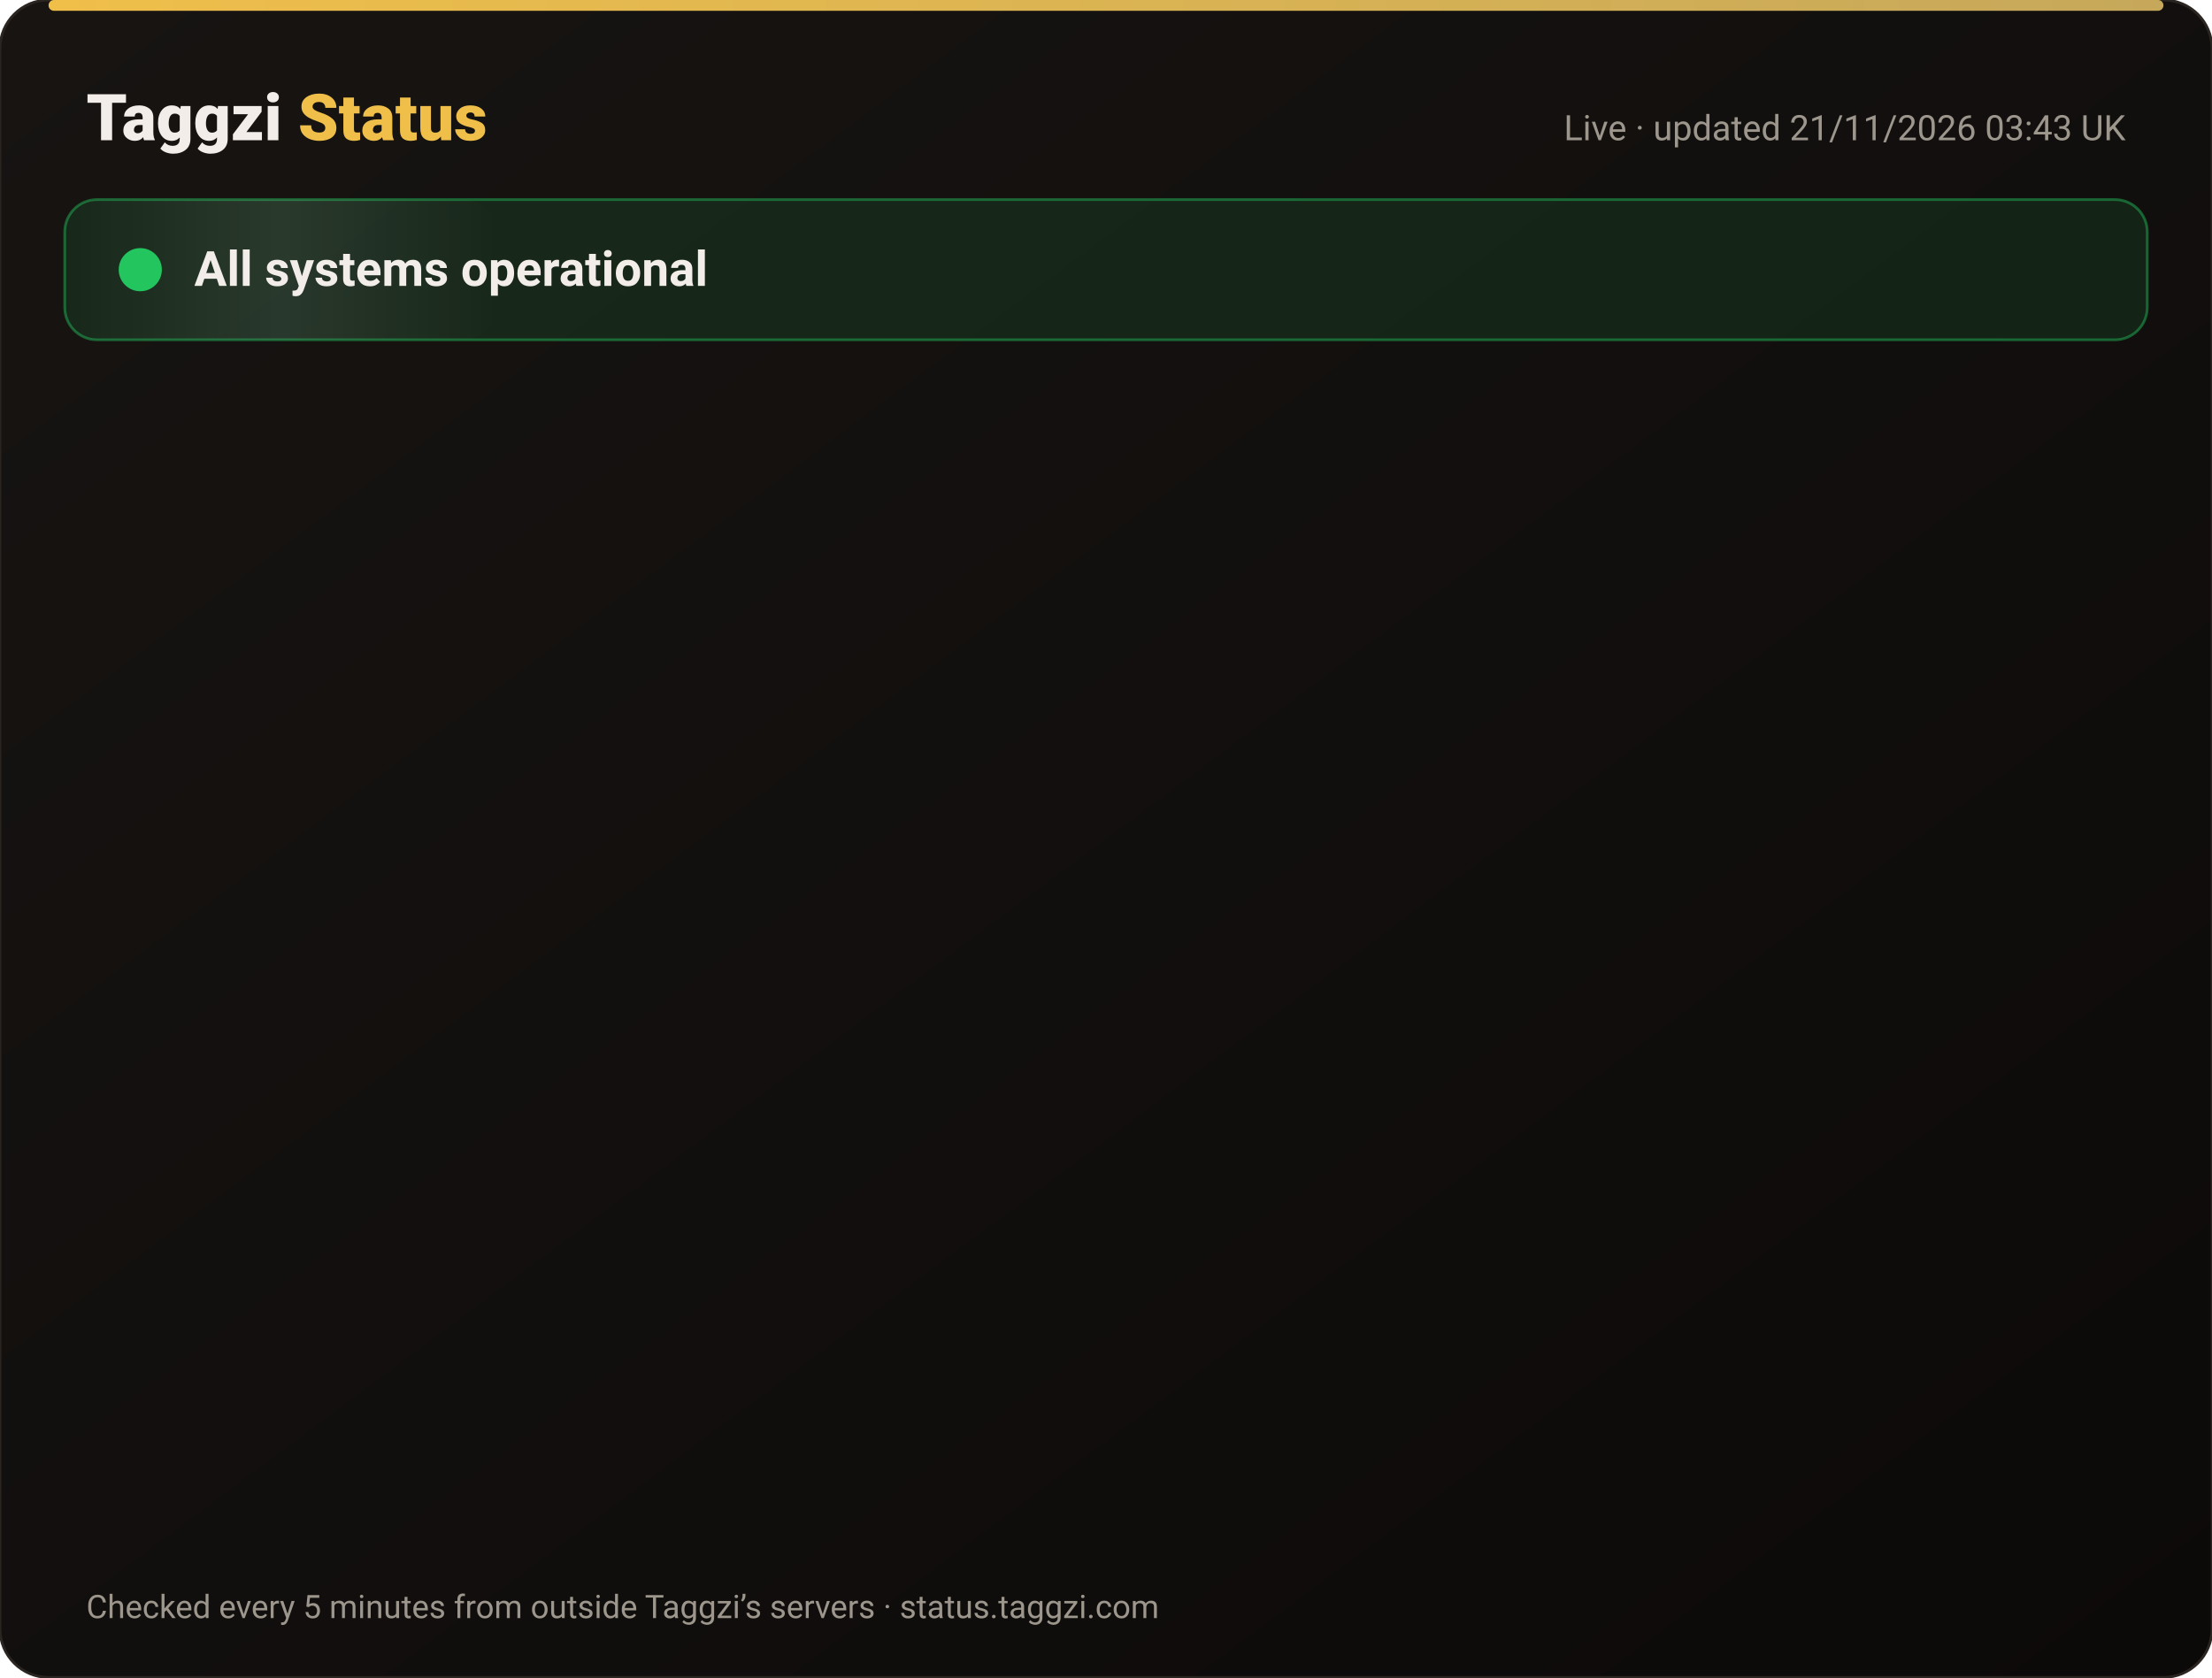
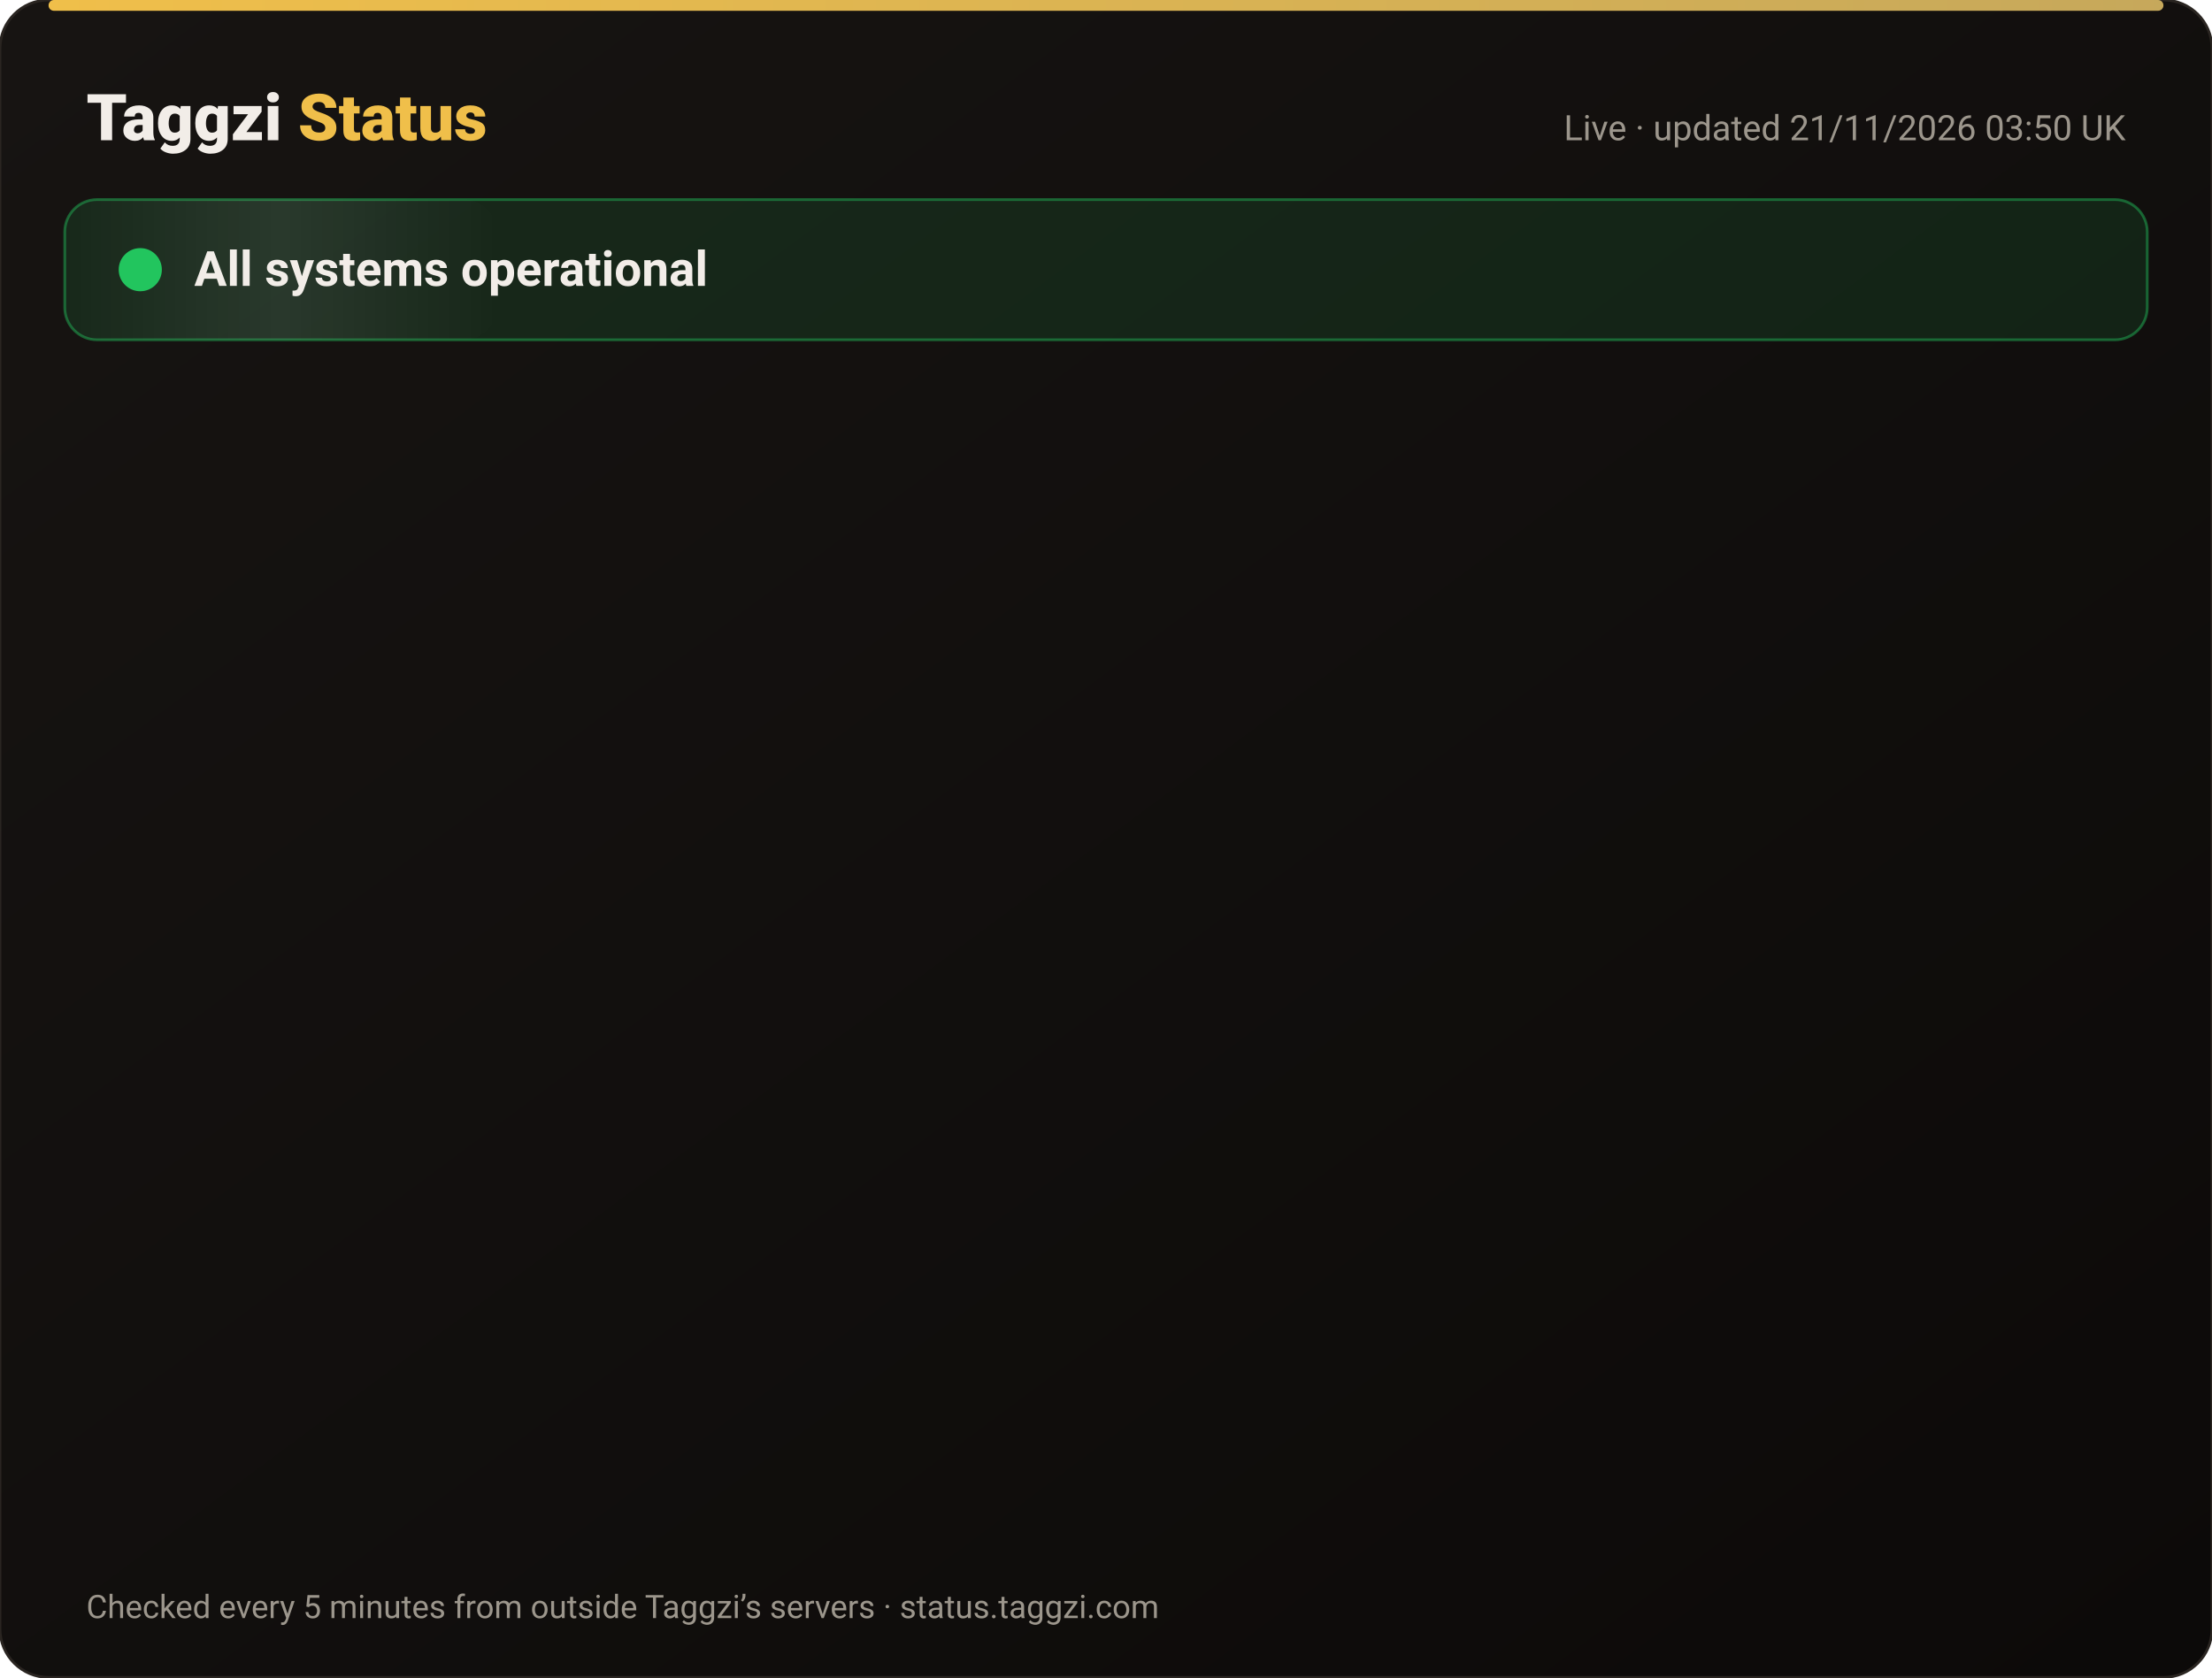
<svg xmlns="http://www.w3.org/2000/svg" width="820" height="622" viewBox="0 0 820 622" font-family="-apple-system,Segoe UI,Roboto,Helvetica,Arial,sans-serif">
  <defs>
    <linearGradient id="bg" x1="0" y1="0" x2="1" y2="1">
      <stop offset="0" stop-color="#171412" />
      <stop offset="1" stop-color="#0C0A09" />
    </linearGradient>
    <linearGradient id="gold" x1="0" x2="1">
      <stop offset="0" stop-color="#F0BF4A" />
      <stop offset="1" stop-color="#c6a85b" />
    </linearGradient>
    <linearGradient id="shine" x1="0" x2="1">
      <stop offset="0" stop-color="#fff" stop-opacity="0" />
      <stop offset=".5" stop-color="#fff" stop-opacity=".08" />
      <stop offset="1" stop-color="#fff" stop-opacity="0" />
    </linearGradient>
  </defs>
  <rect width="820" height="622" rx="18" fill="url(#bg)" stroke="#2a2521" />
  <rect x="18" y="0" width="784" height="4" rx="2" fill="url(#gold)" />
  <text x="32" y="52" font-size="24" font-weight="800" fill="#F2EDE8">Taggzi <tspan fill="#F0BF4A">Status</tspan>
  </text>
-   <text x="788" y="52" font-size="13" fill="#9C968C" text-anchor="end">Live · updated 21/11/2026 03:43 UK</text>
+   <text x="788" y="52" font-size="13" fill="#9C968C" text-anchor="end">Live · updated 21/11/2026 03:50 UK</text>
  <rect x="24" y="74" width="772" height="52" rx="12" fill="#22c55e" fill-opacity=".12" stroke="#22c55e" stroke-opacity=".45" />
  <rect x="24" y="74" width="160" height="52" rx="12" fill="url(#shine)">
    <animate attributeName="x" from="-160" to="820" dur="4s" repeatCount="indefinite" />
  </rect>
  <circle cx="52" cy="100" r="7" fill="#22c55e" />
  <circle cx="52" cy="100" r="7" fill="none" stroke="#22c55e" stroke-width="2">
    <animate attributeName="r" values="7;15;7" dur="2s" repeatCount="indefinite" />
    <animate attributeName="opacity" values=".9;0;.9" dur="2s" repeatCount="indefinite" />
  </circle>
  <text x="72" y="106" font-size="18" font-weight="700" fill="#F2EDE8">All systems operational</text>
  <g opacity="0">
    <animate attributeName="opacity" from="0" to="1" begin="0.00s" dur=".6s" fill="freeze" />
    <line x1="32" y1="188" x2="788" y2="188" stroke="#2a2521" />
    <circle cx="44" cy="166" r="6" fill="#22c55e">
      <animate attributeName="opacity" values="1;.45;1" dur="2.4s" begin="0.00s" repeatCount="indefinite" />
    </circle>
    <text x="62" y="171" font-size="15" font-weight="650" fill="#F2EDE8">Website</text>
    <text x="630" y="171" font-size="13" fill="#9C968C" text-anchor="end">99.97% uptime</text>
    <rect x="648" y="154" width="140" height="24" rx="12" fill="#22c55e" fill-opacity=".14" stroke="#22c55e" stroke-opacity=".5" />
    <text x="718" y="171" font-size="12" font-weight="700" fill="#22c55e" text-anchor="middle">Operational</text>
  </g>
  <g opacity="0">
    <animate attributeName="opacity" from="0" to="1" begin="0.15s" dur=".6s" fill="freeze" />
    <line x1="32" y1="234" x2="788" y2="234" stroke="#2a2521" />
    <circle cx="44" cy="212" r="6" fill="#22c55e">
      <animate attributeName="opacity" values="1;.45;1" dur="2.4s" begin="0.15s" repeatCount="indefinite" />
    </circle>
    <text x="62" y="217" font-size="15" font-weight="650" fill="#F2EDE8">Tag scans</text>
    <text x="630" y="217" font-size="13" fill="#9C968C" text-anchor="end">99.97% uptime</text>
    <rect x="648" y="200" width="140" height="24" rx="12" fill="#22c55e" fill-opacity=".14" stroke="#22c55e" stroke-opacity=".5" />
    <text x="718" y="217" font-size="12" font-weight="700" fill="#22c55e" text-anchor="middle">Operational</text>
  </g>
  <g opacity="0">
    <animate attributeName="opacity" from="0" to="1" begin="0.30s" dur=".6s" fill="freeze" />
    <line x1="32" y1="280" x2="788" y2="280" stroke="#2a2521" />
    <circle cx="44" cy="258" r="6" fill="#22c55e">
      <animate attributeName="opacity" values="1;.45;1" dur="2.4s" begin="0.30s" repeatCount="indefinite" />
    </circle>
    <text x="62" y="263" font-size="15" font-weight="650" fill="#F2EDE8">Manual tag lookup</text>
    <text x="630" y="263" font-size="13" fill="#9C968C" text-anchor="end">99.97% uptime</text>
    <rect x="648" y="246" width="140" height="24" rx="12" fill="#22c55e" fill-opacity=".14" stroke="#22c55e" stroke-opacity=".5" />
    <text x="718" y="263" font-size="12" font-weight="700" fill="#22c55e" text-anchor="middle">Operational</text>
  </g>
  <g opacity="0">
    <animate attributeName="opacity" from="0" to="1" begin="0.45s" dur=".6s" fill="freeze" />
    <line x1="32" y1="326" x2="788" y2="326" stroke="#2a2521" />
    <circle cx="44" cy="304" r="6" fill="#22c55e">
      <animate attributeName="opacity" values="1;.45;1" dur="2.4s" begin="0.45s" repeatCount="indefinite" />
    </circle>
    <text x="62" y="309" font-size="15" font-weight="650" fill="#F2EDE8">App &amp; login</text>
    <text x="630" y="309" font-size="13" fill="#9C968C" text-anchor="end">99.97% uptime</text>
    <rect x="648" y="292" width="140" height="24" rx="12" fill="#22c55e" fill-opacity=".14" stroke="#22c55e" stroke-opacity=".5" />
    <text x="718" y="309" font-size="12" font-weight="700" fill="#22c55e" text-anchor="middle">Operational</text>
  </g>
  <g opacity="0">
    <animate attributeName="opacity" from="0" to="1" begin="0.60s" dur=".6s" fill="freeze" />
    <line x1="32" y1="372" x2="788" y2="372" stroke="#2a2521" />
    <circle cx="44" cy="350" r="6" fill="#22c55e">
      <animate attributeName="opacity" values="1;.45;1" dur="2.4s" begin="0.60s" repeatCount="indefinite" />
    </circle>
    <text x="62" y="355" font-size="15" font-weight="650" fill="#F2EDE8">Community alerts</text>
    <text x="630" y="355" font-size="13" fill="#9C968C" text-anchor="end">99.97% uptime</text>
    <rect x="648" y="338" width="140" height="24" rx="12" fill="#22c55e" fill-opacity=".14" stroke="#22c55e" stroke-opacity=".5" />
    <text x="718" y="355" font-size="12" font-weight="700" fill="#22c55e" text-anchor="middle">Operational</text>
  </g>
  <g opacity="0">
    <animate attributeName="opacity" from="0" to="1" begin="0.75s" dur=".6s" fill="freeze" />
    <line x1="32" y1="418" x2="788" y2="418" stroke="#2a2521" />
    <circle cx="44" cy="396" r="6" fill="#22c55e">
      <animate attributeName="opacity" values="1;.45;1" dur="2.4s" begin="0.75s" repeatCount="indefinite" />
    </circle>
    <text x="62" y="401" font-size="15" font-weight="650" fill="#F2EDE8">Private calling</text>
    <text x="630" y="401" font-size="13" fill="#9C968C" text-anchor="end">99.97% uptime</text>
    <rect x="648" y="384" width="140" height="24" rx="12" fill="#22c55e" fill-opacity=".14" stroke="#22c55e" stroke-opacity=".5" />
    <text x="718" y="401" font-size="12" font-weight="700" fill="#22c55e" text-anchor="middle">Operational</text>
  </g>
  <g opacity="0">
    <animate attributeName="opacity" from="0" to="1" begin="0.90s" dur=".6s" fill="freeze" />
    <line x1="32" y1="464" x2="788" y2="464" stroke="#2a2521" />
    <circle cx="44" cy="442" r="6" fill="#22c55e">
      <animate attributeName="opacity" values="1;.45;1" dur="2.4s" begin="0.90s" repeatCount="indefinite" />
    </circle>
    <text x="62" y="447" font-size="15" font-weight="650" fill="#F2EDE8">Payments</text>
    <text x="630" y="447" font-size="13" fill="#9C968C" text-anchor="end">99.97% uptime</text>
    <rect x="648" y="430" width="140" height="24" rx="12" fill="#22c55e" fill-opacity=".14" stroke="#22c55e" stroke-opacity=".5" />
    <text x="718" y="447" font-size="12" font-weight="700" fill="#22c55e" text-anchor="middle">Operational</text>
  </g>
  <g opacity="0">
    <animate attributeName="opacity" from="0" to="1" begin="1.05s" dur=".6s" fill="freeze" />
    <line x1="32" y1="510" x2="788" y2="510" stroke="#2a2521" />
    <circle cx="44" cy="488" r="6" fill="#22c55e">
      <animate attributeName="opacity" values="1;.45;1" dur="2.4s" begin="1.05s" repeatCount="indefinite" />
    </circle>
    <text x="62" y="493" font-size="15" font-weight="650" fill="#F2EDE8">Email &amp; support</text>
    <text x="630" y="493" font-size="13" fill="#9C968C" text-anchor="end">99.97% uptime</text>
    <rect x="648" y="476" width="140" height="24" rx="12" fill="#22c55e" fill-opacity=".14" stroke="#22c55e" stroke-opacity=".5" />
    <text x="718" y="493" font-size="12" font-weight="700" fill="#22c55e" text-anchor="middle">Operational</text>
  </g>
  <g opacity="0">
    <animate attributeName="opacity" from="0" to="1" begin="1.20s" dur=".6s" fill="freeze" />
    <line x1="32" y1="556" x2="788" y2="556" stroke="#2a2521" />
    <circle cx="44" cy="534" r="6" fill="#22c55e">
      <animate attributeName="opacity" values="1;.45;1" dur="2.4s" begin="1.20s" repeatCount="indefinite" />
    </circle>
    <text x="62" y="539" font-size="15" font-weight="650" fill="#F2EDE8">Secure connection (SSL)</text>
    <text x="630" y="539" font-size="13" fill="#9C968C" text-anchor="end">100.00% uptime</text>
    <rect x="648" y="522" width="140" height="24" rx="12" fill="#22c55e" fill-opacity=".14" stroke="#22c55e" stroke-opacity=".5" />
    <text x="718" y="539" font-size="12" font-weight="700" fill="#22c55e" text-anchor="middle">Operational</text>
  </g>
  <text x="32" y="600" font-size="12" fill="#9C968C">Checked every 5 minutes from outside Taggzi’s servers · status.taggzi.com</text>
</svg>
